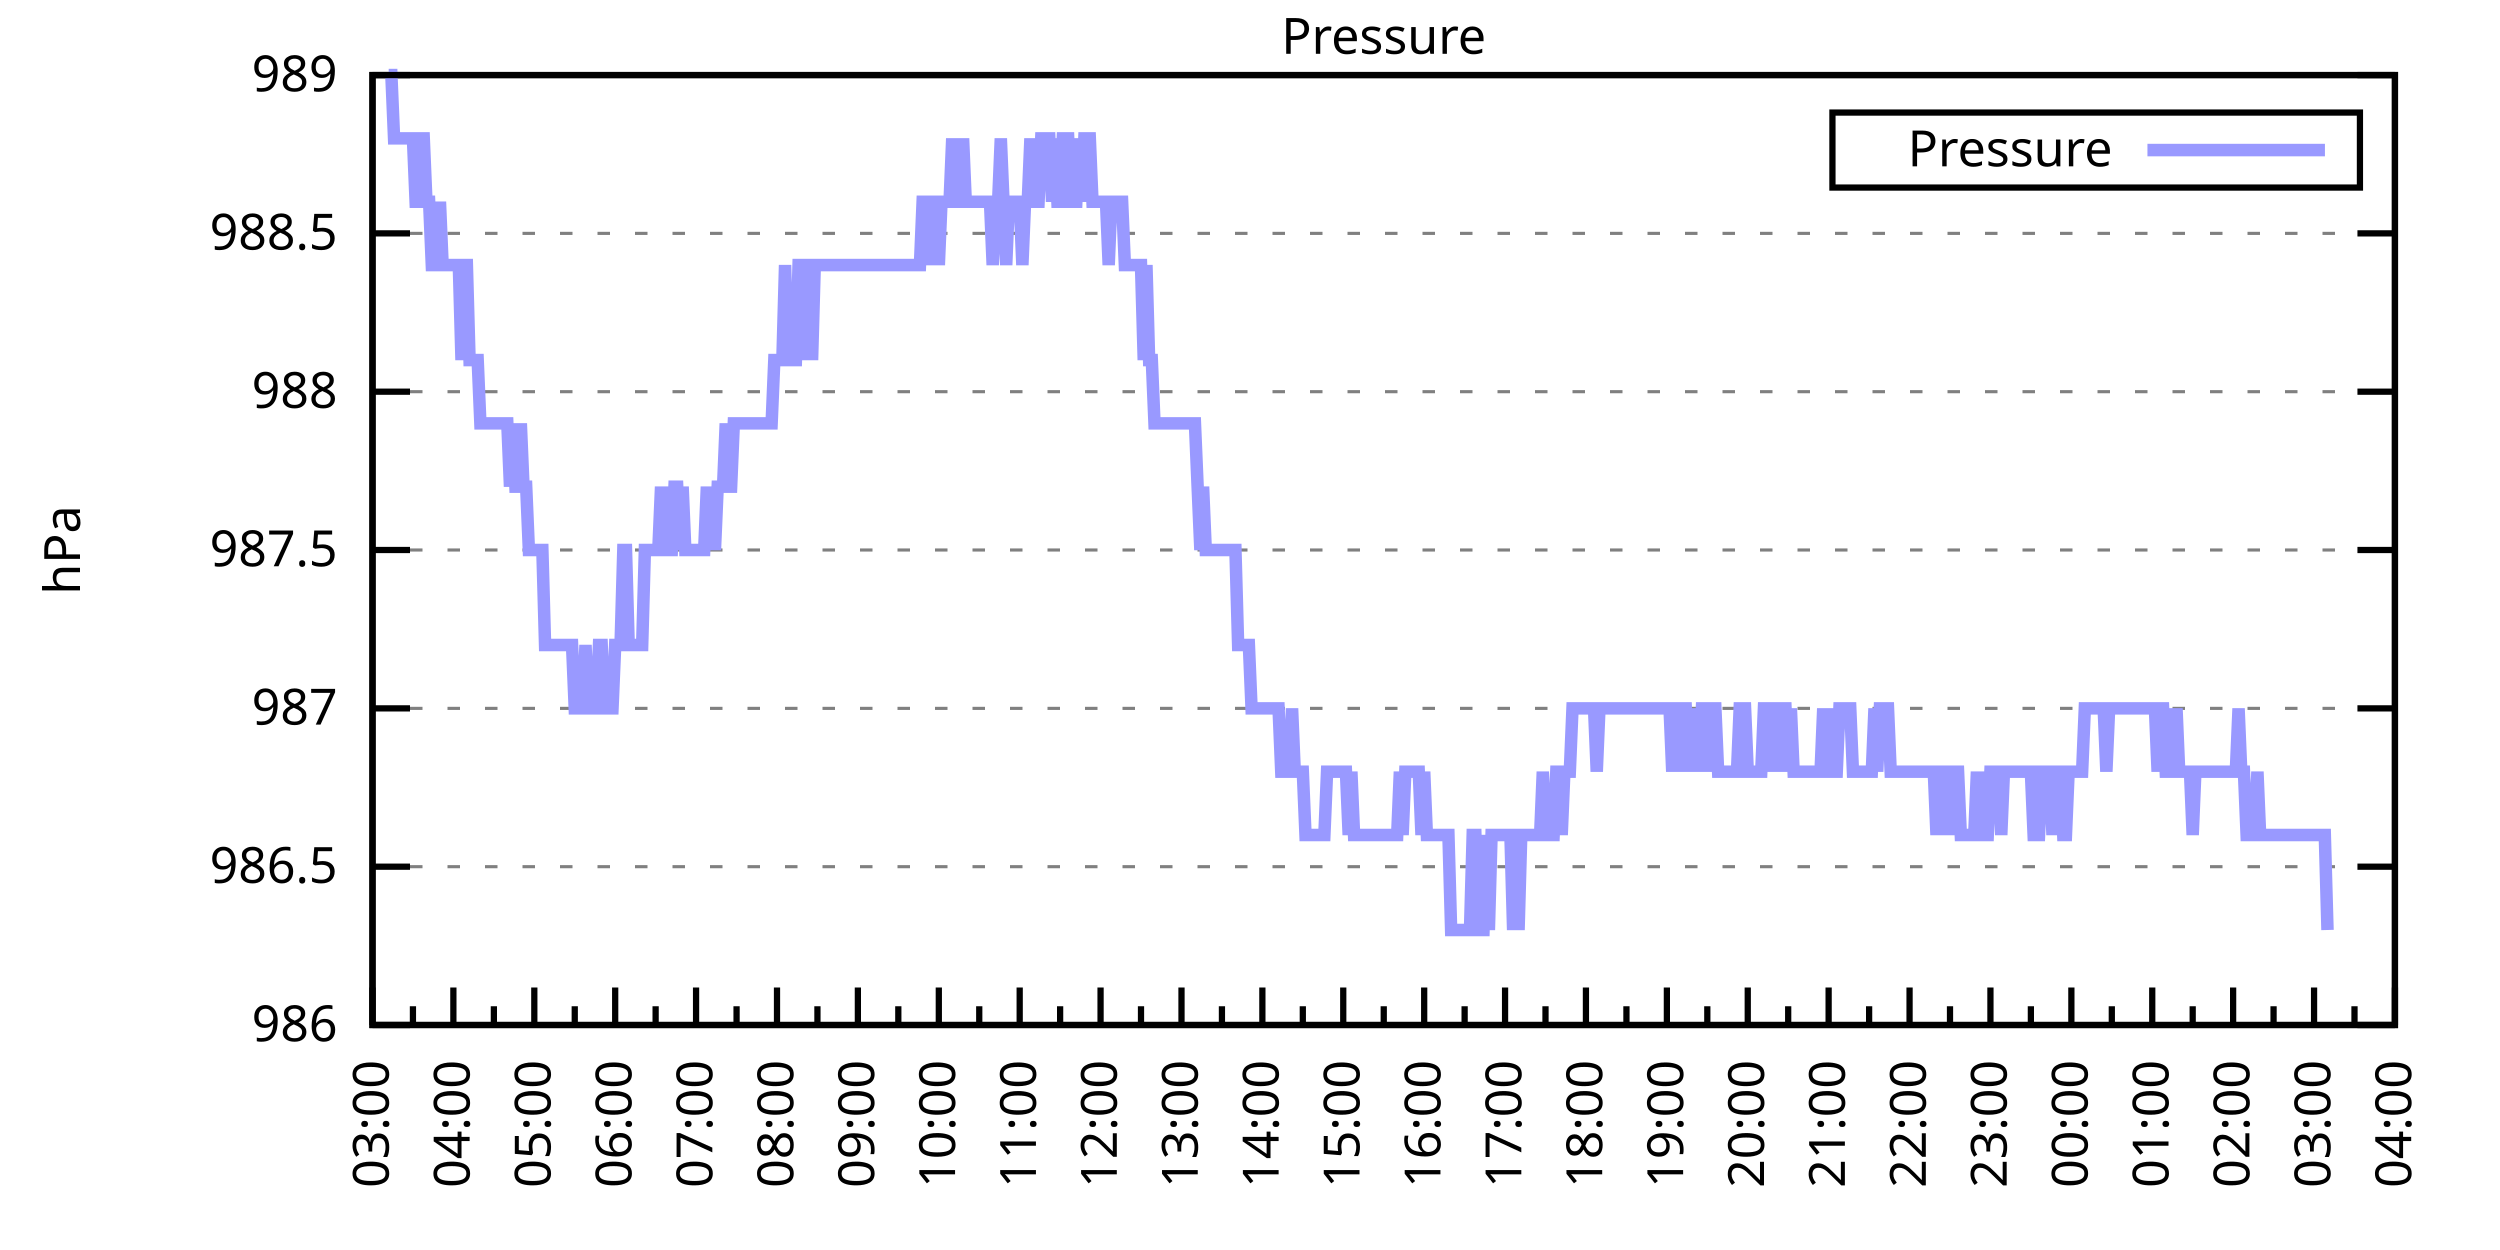
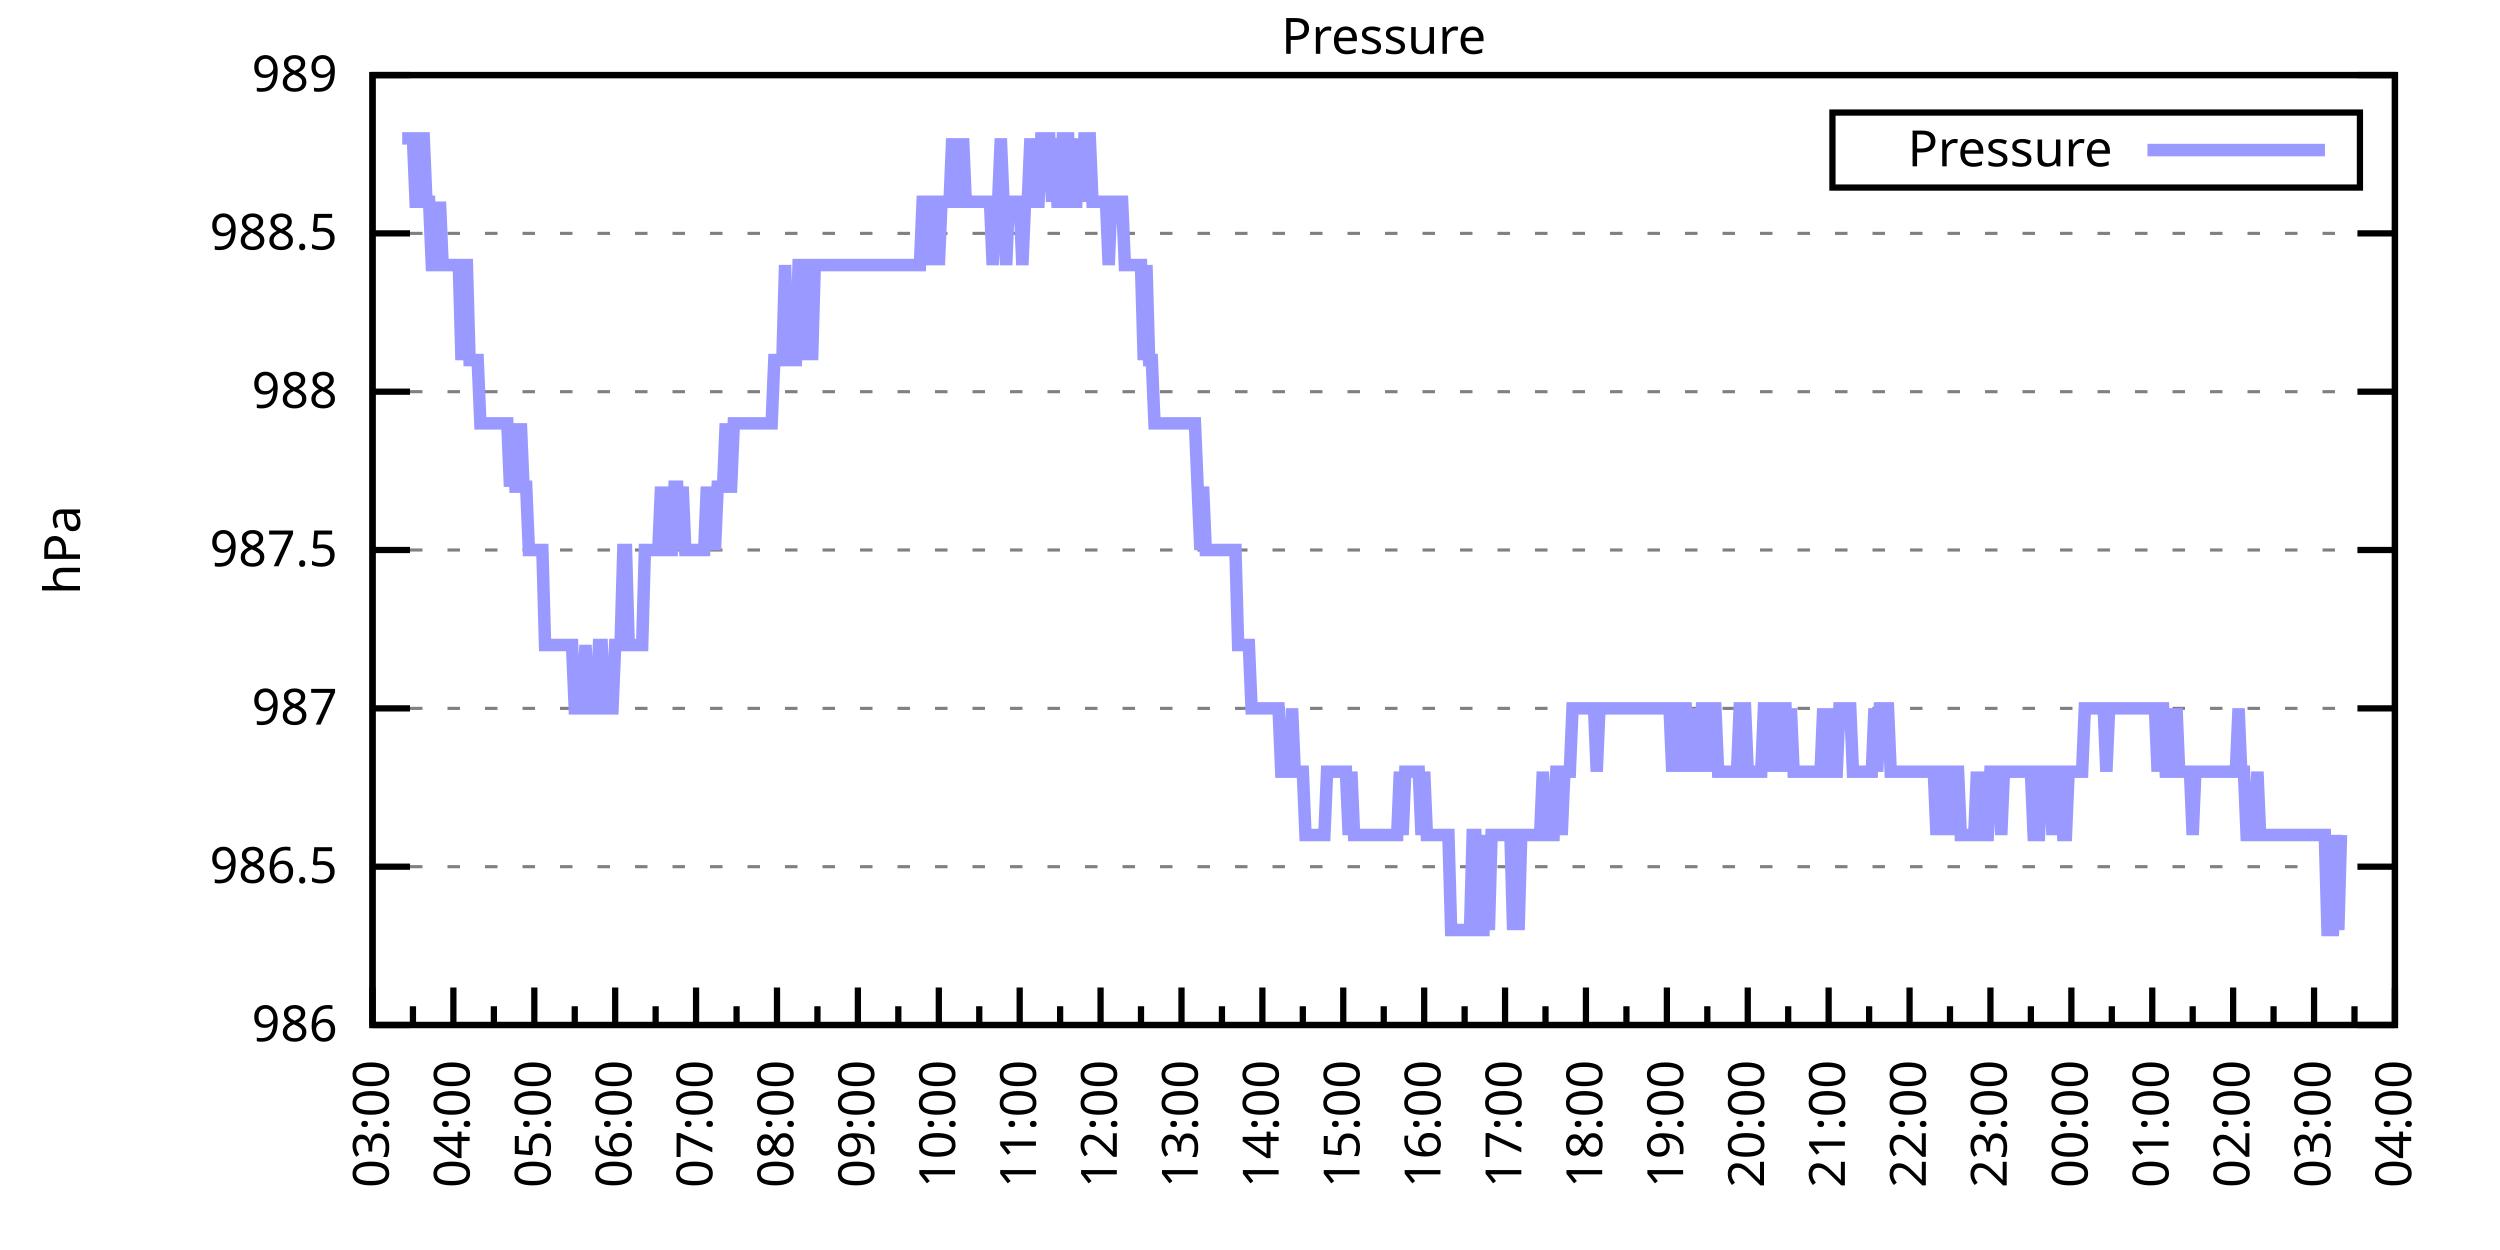
<svg xmlns="http://www.w3.org/2000/svg" xmlns:xlink="http://www.w3.org/1999/xlink" width="400" height="200" viewBox="0 0 400 200">
  <g id="gnuplot_canvas">
    <rect x="0" y="0" width="400" height="200" fill="none" />
    <defs>
      <circle id="gpDot" r="0.5" stroke-width="0.5" stroke="currentColor" />
      <path id="gpPt0" stroke-width="0.333" stroke="currentColor" d="M-1,0 h2 M0,-1 v2" />
      <path id="gpPt1" stroke-width="0.333" stroke="currentColor" d="M-1,-1 L1,1 M1,-1 L-1,1" />
      <path id="gpPt2" stroke-width="0.333" stroke="currentColor" d="M-1,0 L1,0 M0,-1 L0,1 M-1,-1 L1,1 M-1,1 L1,-1" />
      <rect id="gpPt3" stroke-width="0.333" stroke="currentColor" x="-1" y="-1" width="2" height="2" />
      <rect id="gpPt4" stroke-width="0.333" stroke="currentColor" fill="currentColor" x="-1" y="-1" width="2" height="2" />
      <circle id="gpPt5" stroke-width="0.333" stroke="currentColor" cx="0" cy="0" r="1" />
      <use xlink:href="#gpPt5" id="gpPt6" fill="currentColor" stroke="none" />
      <path id="gpPt7" stroke-width="0.333" stroke="currentColor" d="M0,-1.33 L-1.33,0.67 L1.33,0.67 z" />
      <use xlink:href="#gpPt7" id="gpPt8" fill="currentColor" stroke="none" />
      <use xlink:href="#gpPt7" id="gpPt9" stroke="currentColor" transform="rotate(180)" />
      <use xlink:href="#gpPt9" id="gpPt10" fill="currentColor" stroke="none" />
      <use xlink:href="#gpPt3" id="gpPt11" stroke="currentColor" transform="rotate(45)" />
      <use xlink:href="#gpPt11" id="gpPt12" fill="currentColor" stroke="none" />
      <path id="gpPt13" stroke-width="0.333" stroke="currentColor" d="M0,1.330 L1.265,0.411 L0.782,-1.067 L-0.782,-1.076 L-1.265,0.411 z" />
      <use xlink:href="#gpPt13" id="gpPt14" fill="currentColor" stroke="none" />
      <filter id="textbox" filterUnits="objectBoundingBox" x="0" y="0" height="1" width="1">
        <feFlood flood-color="white" flood-opacity="1" result="bgnd" />
        <feComposite in="SourceGraphic" in2="bgnd" operator="atop" />
      </filter>
      <filter id="greybox" filterUnits="objectBoundingBox" x="0" y="0" height="1" width="1">
        <feFlood flood-color="lightgrey" flood-opacity="1" result="grey" />
        <feComposite in="SourceGraphic" in2="grey" operator="atop" />
      </filter>
    </defs>
    <g fill="none" color="white" stroke="currentColor" stroke-width="1.00" stroke-linecap="butt" stroke-linejoin="miter">
</g>
    <g fill="none" color="black" stroke="currentColor" stroke-width="1.00" stroke-linecap="butt" stroke-linejoin="miter">
      <g stroke="none" shape-rendering="crispEdges">
        <polygon fill="rgb(255, 255, 255)" points="59.60,164.00 383.18,164.00 383.18,12.02 59.60,12.02 " />
      </g>
    </g>
    <g fill="none" color="black" stroke="currentColor" stroke-width="1.00" stroke-linecap="butt" stroke-linejoin="miter">
</g>
    <g fill="none" color="black" stroke="black" stroke-width="0.50" stroke-linecap="butt" stroke-linejoin="miter">
</g>
    <g fill="none" color="gray" stroke="currentColor" stroke-width="0.50" stroke-linecap="butt" stroke-linejoin="miter">
      <path stroke="gray" stroke-dasharray="2,4" class="gridline" d="M59.60,164.00 L383.19,164.00  " />
    </g>
    <g fill="none" color="gray" stroke="gray" stroke-width="1.00" stroke-linecap="butt" stroke-linejoin="miter">
</g>
    <g fill="none" color="black" stroke="currentColor" stroke-width="1.00" stroke-linecap="butt" stroke-linejoin="miter">
      <path stroke="black" d="M59.60,164.00 L65.60,164.00 M383.19,164.00 L377.19,164.00  " />
      <g transform="translate(54.00,166.60)" stroke="none" fill="black" font-family="Sans" font-size="8.00" text-anchor="end">
        <text>
          <tspan font-family="Sans"> 986</tspan>
        </text>
      </g>
    </g>
    <g fill="none" color="black" stroke="currentColor" stroke-width="1.00" stroke-linecap="butt" stroke-linejoin="miter">
</g>
    <g fill="none" color="black" stroke="black" stroke-width="0.50" stroke-linecap="butt" stroke-linejoin="miter">
</g>
    <g fill="none" color="gray" stroke="currentColor" stroke-width="0.50" stroke-linecap="butt" stroke-linejoin="miter">
      <path stroke="gray" stroke-dasharray="2,4" class="gridline" d="M59.60,138.67 L383.19,138.67  " />
    </g>
    <g fill="none" color="gray" stroke="gray" stroke-width="1.00" stroke-linecap="butt" stroke-linejoin="miter">
</g>
    <g fill="none" color="black" stroke="currentColor" stroke-width="1.00" stroke-linecap="butt" stroke-linejoin="miter">
      <path stroke="black" d="M59.60,138.67 L65.60,138.67 M383.19,138.67 L377.19,138.67  " />
      <g transform="translate(54.00,141.27)" stroke="none" fill="black" font-family="Sans" font-size="8.00" text-anchor="end">
        <text>
          <tspan font-family="Sans"> 986.5</tspan>
        </text>
      </g>
    </g>
    <g fill="none" color="black" stroke="currentColor" stroke-width="1.00" stroke-linecap="butt" stroke-linejoin="miter">
</g>
    <g fill="none" color="black" stroke="black" stroke-width="0.50" stroke-linecap="butt" stroke-linejoin="miter">
</g>
    <g fill="none" color="gray" stroke="currentColor" stroke-width="0.50" stroke-linecap="butt" stroke-linejoin="miter">
      <path stroke="gray" stroke-dasharray="2,4" class="gridline" d="M59.60,113.34 L383.19,113.34  " />
    </g>
    <g fill="none" color="gray" stroke="gray" stroke-width="1.00" stroke-linecap="butt" stroke-linejoin="miter">
</g>
    <g fill="none" color="black" stroke="currentColor" stroke-width="1.00" stroke-linecap="butt" stroke-linejoin="miter">
      <path stroke="black" d="M59.60,113.34 L65.60,113.34 M383.19,113.34 L377.19,113.34  " />
      <g transform="translate(54.00,115.94)" stroke="none" fill="black" font-family="Sans" font-size="8.00" text-anchor="end">
        <text>
          <tspan font-family="Sans"> 987</tspan>
        </text>
      </g>
    </g>
    <g fill="none" color="black" stroke="currentColor" stroke-width="1.00" stroke-linecap="butt" stroke-linejoin="miter">
</g>
    <g fill="none" color="black" stroke="black" stroke-width="0.50" stroke-linecap="butt" stroke-linejoin="miter">
</g>
    <g fill="none" color="gray" stroke="currentColor" stroke-width="0.50" stroke-linecap="butt" stroke-linejoin="miter">
      <path stroke="gray" stroke-dasharray="2,4" class="gridline" d="M59.60,88.00 L383.19,88.00  " />
    </g>
    <g fill="none" color="gray" stroke="gray" stroke-width="1.00" stroke-linecap="butt" stroke-linejoin="miter">
</g>
    <g fill="none" color="black" stroke="currentColor" stroke-width="1.00" stroke-linecap="butt" stroke-linejoin="miter">
      <path stroke="black" d="M59.60,88.00 L65.60,88.00 M383.19,88.00 L377.19,88.00  " />
      <g transform="translate(54.00,90.60)" stroke="none" fill="black" font-family="Sans" font-size="8.00" text-anchor="end">
        <text>
          <tspan font-family="Sans"> 987.5</tspan>
        </text>
      </g>
    </g>
    <g fill="none" color="black" stroke="currentColor" stroke-width="1.00" stroke-linecap="butt" stroke-linejoin="miter">
</g>
    <g fill="none" color="black" stroke="black" stroke-width="0.50" stroke-linecap="butt" stroke-linejoin="miter">
</g>
    <g fill="none" color="gray" stroke="currentColor" stroke-width="0.50" stroke-linecap="butt" stroke-linejoin="miter">
      <path stroke="gray" stroke-dasharray="2,4" class="gridline" d="M59.60,62.67 L383.19,62.67  " />
    </g>
    <g fill="none" color="gray" stroke="gray" stroke-width="1.00" stroke-linecap="butt" stroke-linejoin="miter">
</g>
    <g fill="none" color="black" stroke="currentColor" stroke-width="1.00" stroke-linecap="butt" stroke-linejoin="miter">
      <path stroke="black" d="M59.60,62.67 L65.60,62.67 M383.19,62.67 L377.19,62.67  " />
      <g transform="translate(54.00,65.27)" stroke="none" fill="black" font-family="Sans" font-size="8.00" text-anchor="end">
        <text>
          <tspan font-family="Sans"> 988</tspan>
        </text>
      </g>
    </g>
    <g fill="none" color="black" stroke="currentColor" stroke-width="1.00" stroke-linecap="butt" stroke-linejoin="miter">
</g>
    <g fill="none" color="black" stroke="black" stroke-width="0.50" stroke-linecap="butt" stroke-linejoin="miter">
</g>
    <g fill="none" color="gray" stroke="currentColor" stroke-width="0.50" stroke-linecap="butt" stroke-linejoin="miter">
      <path stroke="gray" stroke-dasharray="2,4" class="gridline" d="M59.60,37.34 L383.19,37.34  " />
    </g>
    <g fill="none" color="gray" stroke="gray" stroke-width="1.00" stroke-linecap="butt" stroke-linejoin="miter">
</g>
    <g fill="none" color="black" stroke="currentColor" stroke-width="1.00" stroke-linecap="butt" stroke-linejoin="miter">
      <path stroke="black" d="M59.60,37.34 L65.60,37.34 M383.19,37.34 L377.19,37.34  " />
      <g transform="translate(54.00,39.94)" stroke="none" fill="black" font-family="Sans" font-size="8.00" text-anchor="end">
        <text>
          <tspan font-family="Sans"> 988.5</tspan>
        </text>
      </g>
    </g>
    <g fill="none" color="black" stroke="currentColor" stroke-width="1.00" stroke-linecap="butt" stroke-linejoin="miter">
</g>
    <g fill="none" color="black" stroke="black" stroke-width="0.50" stroke-linecap="butt" stroke-linejoin="miter">
</g>
    <g fill="none" color="gray" stroke="currentColor" stroke-width="0.50" stroke-linecap="butt" stroke-linejoin="miter">
      <path stroke="gray" stroke-dasharray="2,4" class="gridline" d="M59.60,12.01 L383.19,12.01  " />
    </g>
    <g fill="none" color="gray" stroke="gray" stroke-width="1.00" stroke-linecap="butt" stroke-linejoin="miter">
</g>
    <g fill="none" color="black" stroke="currentColor" stroke-width="1.00" stroke-linecap="butt" stroke-linejoin="miter">
      <path stroke="black" d="M59.60,12.01 L65.60,12.01 M383.19,12.01 L377.19,12.01  " />
      <g transform="translate(54.00,14.61)" stroke="none" fill="black" font-family="Sans" font-size="8.00" text-anchor="end">
        <text>
          <tspan font-family="Sans"> 989</tspan>
        </text>
      </g>
    </g>
    <g fill="none" color="black" stroke="currentColor" stroke-width="1.00" stroke-linecap="butt" stroke-linejoin="miter">
      <path stroke="black" d="M59.60,164.00 L59.60,158.00  " />
      <g transform="translate(62.20,169.60) rotate(270)" stroke="none" fill="black" font-family="Sans" font-size="8.00" text-anchor="end">
        <text>
          <tspan font-family="Sans">03:00</tspan>
        </text>
      </g>
    </g>
    <g fill="none" color="black" stroke="currentColor" stroke-width="1.00" stroke-linecap="butt" stroke-linejoin="miter">
      <path stroke="black" d="M66.07,164.00 L66.07,161.00 M72.54,164.00 L72.54,158.00  " />
      <g transform="translate(75.14,169.60) rotate(270)" stroke="none" fill="black" font-family="Sans" font-size="8.00" text-anchor="end">
        <text>
          <tspan font-family="Sans">04:00</tspan>
        </text>
      </g>
    </g>
    <g fill="none" color="black" stroke="currentColor" stroke-width="1.00" stroke-linecap="butt" stroke-linejoin="miter">
      <path stroke="black" d="M79.02,164.00 L79.02,161.00 M85.49,164.00 L85.49,158.00  " />
      <g transform="translate(88.09,169.60) rotate(270)" stroke="none" fill="black" font-family="Sans" font-size="8.00" text-anchor="end">
        <text>
          <tspan font-family="Sans">05:00</tspan>
        </text>
      </g>
    </g>
    <g fill="none" color="black" stroke="currentColor" stroke-width="1.00" stroke-linecap="butt" stroke-linejoin="miter">
      <path stroke="black" d="M91.96,164.00 L91.96,161.00 M98.43,164.00 L98.43,158.00  " />
      <g transform="translate(101.03,169.60) rotate(270)" stroke="none" fill="black" font-family="Sans" font-size="8.00" text-anchor="end">
        <text>
          <tspan font-family="Sans">06:00</tspan>
        </text>
      </g>
    </g>
    <g fill="none" color="black" stroke="currentColor" stroke-width="1.00" stroke-linecap="butt" stroke-linejoin="miter">
      <path stroke="black" d="M104.90,164.00 L104.90,161.00 M111.37,164.00 L111.37,158.00  " />
      <g transform="translate(113.97,169.60) rotate(270)" stroke="none" fill="black" font-family="Sans" font-size="8.00" text-anchor="end">
        <text>
          <tspan font-family="Sans">07:00</tspan>
        </text>
      </g>
    </g>
    <g fill="none" color="black" stroke="currentColor" stroke-width="1.00" stroke-linecap="butt" stroke-linejoin="miter">
      <path stroke="black" d="M117.85,164.00 L117.85,161.00 M124.32,164.00 L124.32,158.00  " />
      <g transform="translate(126.92,169.60) rotate(270)" stroke="none" fill="black" font-family="Sans" font-size="8.00" text-anchor="end">
        <text>
          <tspan font-family="Sans">08:00</tspan>
        </text>
      </g>
    </g>
    <g fill="none" color="black" stroke="currentColor" stroke-width="1.00" stroke-linecap="butt" stroke-linejoin="miter">
      <path stroke="black" d="M130.79,164.00 L130.79,161.00 M137.26,164.00 L137.26,158.00  " />
      <g transform="translate(139.86,169.60) rotate(270)" stroke="none" fill="black" font-family="Sans" font-size="8.00" text-anchor="end">
        <text>
          <tspan font-family="Sans">09:00</tspan>
        </text>
      </g>
    </g>
    <g fill="none" color="black" stroke="currentColor" stroke-width="1.00" stroke-linecap="butt" stroke-linejoin="miter">
      <path stroke="black" d="M143.73,164.00 L143.73,161.00 M150.21,164.00 L150.21,158.00  " />
      <g transform="translate(152.81,169.60) rotate(270)" stroke="none" fill="black" font-family="Sans" font-size="8.00" text-anchor="end">
        <text>
          <tspan font-family="Sans">10:00</tspan>
        </text>
      </g>
    </g>
    <g fill="none" color="black" stroke="currentColor" stroke-width="1.00" stroke-linecap="butt" stroke-linejoin="miter">
      <path stroke="black" d="M156.68,164.00 L156.68,161.00 M163.15,164.00 L163.15,158.00  " />
      <g transform="translate(165.75,169.60) rotate(270)" stroke="none" fill="black" font-family="Sans" font-size="8.00" text-anchor="end">
        <text>
          <tspan font-family="Sans">11:00</tspan>
        </text>
      </g>
    </g>
    <g fill="none" color="black" stroke="currentColor" stroke-width="1.00" stroke-linecap="butt" stroke-linejoin="miter">
      <path stroke="black" d="M169.62,164.00 L169.62,161.00 M176.09,164.00 L176.09,158.00  " />
      <g transform="translate(178.69,169.60) rotate(270)" stroke="none" fill="black" font-family="Sans" font-size="8.00" text-anchor="end">
        <text>
          <tspan font-family="Sans">12:00</tspan>
        </text>
      </g>
    </g>
    <g fill="none" color="black" stroke="currentColor" stroke-width="1.00" stroke-linecap="butt" stroke-linejoin="miter">
      <path stroke="black" d="M182.56,164.00 L182.56,161.00 M189.04,164.00 L189.04,158.00  " />
      <g transform="translate(191.64,169.60) rotate(270)" stroke="none" fill="black" font-family="Sans" font-size="8.00" text-anchor="end">
        <text>
          <tspan font-family="Sans">13:00</tspan>
        </text>
      </g>
    </g>
    <g fill="none" color="black" stroke="currentColor" stroke-width="1.00" stroke-linecap="butt" stroke-linejoin="miter">
      <path stroke="black" d="M195.51,164.00 L195.51,161.00 M201.98,164.00 L201.98,158.00  " />
      <g transform="translate(204.58,169.60) rotate(270)" stroke="none" fill="black" font-family="Sans" font-size="8.00" text-anchor="end">
        <text>
          <tspan font-family="Sans">14:00</tspan>
        </text>
      </g>
    </g>
    <g fill="none" color="black" stroke="currentColor" stroke-width="1.00" stroke-linecap="butt" stroke-linejoin="miter">
      <path stroke="black" d="M208.45,164.00 L208.45,161.00 M214.92,164.00 L214.92,158.00  " />
      <g transform="translate(217.52,169.60) rotate(270)" stroke="none" fill="black" font-family="Sans" font-size="8.00" text-anchor="end">
        <text>
          <tspan font-family="Sans">15:00</tspan>
        </text>
      </g>
    </g>
    <g fill="none" color="black" stroke="currentColor" stroke-width="1.00" stroke-linecap="butt" stroke-linejoin="miter">
      <path stroke="black" d="M221.40,164.00 L221.40,161.00 M227.87,164.00 L227.87,158.00  " />
      <g transform="translate(230.47,169.60) rotate(270)" stroke="none" fill="black" font-family="Sans" font-size="8.00" text-anchor="end">
        <text>
          <tspan font-family="Sans">16:00</tspan>
        </text>
      </g>
    </g>
    <g fill="none" color="black" stroke="currentColor" stroke-width="1.00" stroke-linecap="butt" stroke-linejoin="miter">
      <path stroke="black" d="M234.34,164.00 L234.34,161.00 M240.81,164.00 L240.81,158.00  " />
      <g transform="translate(243.41,169.60) rotate(270)" stroke="none" fill="black" font-family="Sans" font-size="8.00" text-anchor="end">
        <text>
          <tspan font-family="Sans">17:00</tspan>
        </text>
      </g>
    </g>
    <g fill="none" color="black" stroke="currentColor" stroke-width="1.00" stroke-linecap="butt" stroke-linejoin="miter">
      <path stroke="black" d="M247.28,164.00 L247.28,161.00 M253.75,164.00 L253.75,158.00  " />
      <g transform="translate(256.35,169.60) rotate(270)" stroke="none" fill="black" font-family="Sans" font-size="8.00" text-anchor="end">
        <text>
          <tspan font-family="Sans">18:00</tspan>
        </text>
      </g>
    </g>
    <g fill="none" color="black" stroke="currentColor" stroke-width="1.00" stroke-linecap="butt" stroke-linejoin="miter">
      <path stroke="black" d="M260.23,164.00 L260.23,161.00 M266.70,164.00 L266.70,158.00  " />
      <g transform="translate(269.30,169.60) rotate(270)" stroke="none" fill="black" font-family="Sans" font-size="8.00" text-anchor="end">
        <text>
          <tspan font-family="Sans">19:00</tspan>
        </text>
      </g>
    </g>
    <g fill="none" color="black" stroke="currentColor" stroke-width="1.00" stroke-linecap="butt" stroke-linejoin="miter">
      <path stroke="black" d="M273.17,164.00 L273.17,161.00 M279.64,164.00 L279.64,158.00  " />
      <g transform="translate(282.24,169.60) rotate(270)" stroke="none" fill="black" font-family="Sans" font-size="8.00" text-anchor="end">
        <text>
          <tspan font-family="Sans">20:00</tspan>
        </text>
      </g>
    </g>
    <g fill="none" color="black" stroke="currentColor" stroke-width="1.00" stroke-linecap="butt" stroke-linejoin="miter">
      <path stroke="black" d="M286.11,164.00 L286.11,161.00 M292.58,164.00 L292.58,158.00  " />
      <g transform="translate(295.18,169.60) rotate(270)" stroke="none" fill="black" font-family="Sans" font-size="8.00" text-anchor="end">
        <text>
          <tspan font-family="Sans">21:00</tspan>
        </text>
      </g>
    </g>
    <g fill="none" color="black" stroke="currentColor" stroke-width="1.00" stroke-linecap="butt" stroke-linejoin="miter">
      <path stroke="black" d="M299.06,164.00 L299.06,161.00 M305.53,164.00 L305.53,158.00  " />
      <g transform="translate(308.13,169.60) rotate(270)" stroke="none" fill="black" font-family="Sans" font-size="8.00" text-anchor="end">
        <text>
          <tspan font-family="Sans">22:00</tspan>
        </text>
      </g>
    </g>
    <g fill="none" color="black" stroke="currentColor" stroke-width="1.00" stroke-linecap="butt" stroke-linejoin="miter">
      <path stroke="black" d="M312.00,164.00 L312.00,161.00 M318.47,164.00 L318.47,158.00  " />
      <g transform="translate(321.07,169.60) rotate(270)" stroke="none" fill="black" font-family="Sans" font-size="8.00" text-anchor="end">
        <text>
          <tspan font-family="Sans">23:00</tspan>
        </text>
      </g>
    </g>
    <g fill="none" color="black" stroke="currentColor" stroke-width="1.00" stroke-linecap="butt" stroke-linejoin="miter">
      <path stroke="black" d="M324.94,164.00 L324.94,161.00 M331.42,164.00 L331.42,158.00  " />
      <g transform="translate(334.02,169.60) rotate(270)" stroke="none" fill="black" font-family="Sans" font-size="8.00" text-anchor="end">
        <text>
          <tspan font-family="Sans">00:00</tspan>
        </text>
      </g>
    </g>
    <g fill="none" color="black" stroke="currentColor" stroke-width="1.00" stroke-linecap="butt" stroke-linejoin="miter">
      <path stroke="black" d="M337.89,164.00 L337.89,161.00 M344.36,164.00 L344.36,158.00  " />
      <g transform="translate(346.96,169.60) rotate(270)" stroke="none" fill="black" font-family="Sans" font-size="8.00" text-anchor="end">
        <text>
          <tspan font-family="Sans">01:00</tspan>
        </text>
      </g>
    </g>
    <g fill="none" color="black" stroke="currentColor" stroke-width="1.00" stroke-linecap="butt" stroke-linejoin="miter">
      <path stroke="black" d="M350.83,164.00 L350.83,161.00 M357.30,164.00 L357.30,158.00  " />
      <g transform="translate(359.90,169.60) rotate(270)" stroke="none" fill="black" font-family="Sans" font-size="8.00" text-anchor="end">
        <text>
          <tspan font-family="Sans">02:00</tspan>
        </text>
      </g>
    </g>
    <g fill="none" color="black" stroke="currentColor" stroke-width="1.00" stroke-linecap="butt" stroke-linejoin="miter">
      <path stroke="black" d="M363.77,164.00 L363.77,161.00 M370.25,164.00 L370.25,158.00  " />
      <g transform="translate(372.85,169.60) rotate(270)" stroke="none" fill="black" font-family="Sans" font-size="8.00" text-anchor="end">
        <text>
          <tspan font-family="Sans">03:00</tspan>
        </text>
      </g>
    </g>
    <g fill="none" color="black" stroke="currentColor" stroke-width="1.00" stroke-linecap="butt" stroke-linejoin="miter">
      <path stroke="black" d="M376.72,164.00 L376.72,161.00 M383.19,164.00 L383.19,158.00  " />
      <g transform="translate(385.79,169.60) rotate(270)" stroke="none" fill="black" font-family="Sans" font-size="8.00" text-anchor="end">
        <text>
          <tspan font-family="Sans">04:00</tspan>
        </text>
      </g>
    </g>
    <g fill="none" color="black" stroke="currentColor" stroke-width="1.00" stroke-linecap="butt" stroke-linejoin="miter">
</g>
    <g fill="none" color="black" stroke="currentColor" stroke-width="1.00" stroke-linecap="butt" stroke-linejoin="miter">
      <path stroke="black" d="M59.60,12.01 L59.60,164.00 L383.19,164.00 L383.19,12.01 L59.60,12.01 Z  " />
    </g>
    <g fill="none" color="black" stroke="currentColor" stroke-width="1.00" stroke-linecap="butt" stroke-linejoin="miter">
      <g transform="translate(12.80,88.01) rotate(270)" stroke="none" fill="black" font-family="Sans" font-size="8.00" text-anchor="middle">
        <text>
          <tspan font-family="Sans">hPa</tspan>
        </text>
      </g>
    </g>
    <g fill="none" color="black" stroke="currentColor" stroke-width="1.00" stroke-linecap="butt" stroke-linejoin="miter">
</g>
    <g fill="none" color="black" stroke="currentColor" stroke-width="1.00" stroke-linecap="butt" stroke-linejoin="miter">
      <path stroke="black" d="M293.19,30.01 L293.19,18.01 L377.59,18.01 L377.59,30.01 L293.19,30.01 Z  " />
    </g>
    <g id="Pressure_plot_1">
      <g fill="none" color="white" stroke="black" stroke-width="2.00" stroke-linecap="butt" stroke-linejoin="miter">
</g>
      <g fill="none" color="black" stroke="currentColor" stroke-width="2.00" stroke-linecap="butt" stroke-linejoin="miter">
        <g transform="translate(337.99,26.61)" stroke="none" fill="black" font-family="Sans" font-size="8.00" text-anchor="end">
          <text>
            <tspan font-family="Sans">Pressure</tspan>
          </text>
        </g>
      </g>
      <g fill="none" color="black" stroke="currentColor" stroke-width="2.00" stroke-linecap="butt" stroke-linejoin="miter">
-         <path stroke="rgb(153, 153, 255)" d="M343.59,24.01 L371.99,24.01 M62.19,12.01 L62.62,12.01 L63.05,22.14 L63.48,22.14 L63.91,22.14 L64.35,22.14   L64.78,22.14 L65.21,22.14 L65.64,22.14 L66.07,22.14 L66.50,32.28 L66.93,32.28 L67.37,22.14 L67.80,22.14   L68.23,32.28 L68.66,32.28 L69.09,42.41 L69.52,42.41 L69.95,42.41 L70.39,32.28 L70.82,42.41 L71.25,42.41   L71.68,42.41 L72.11,42.41 L72.54,42.41 L72.98,42.41 L73.41,42.41 L73.84,57.61 L74.27,42.41 L74.70,42.41   L75.13,57.61 L75.56,57.61 L76.00,57.61 L76.43,57.61 L76.86,67.74 L77.29,67.74 L77.72,67.74 L78.15,67.74   L78.58,67.74 L79.02,67.74 L79.45,67.74 L79.88,67.74 L80.31,67.74 L80.74,67.74 L81.17,67.74 L81.60,77.87   L82.04,67.74 L82.47,77.87 L82.90,77.87 L83.33,67.74 L83.76,77.87 L84.19,77.87 L84.62,88.00 L85.06,88.00   L85.49,88.00 L85.92,88.00 L86.35,88.00 L86.78,88.00 L87.21,103.20 L87.64,103.20 L88.08,103.20 L88.51,103.20   L88.94,103.20 L89.37,103.20 L89.80,103.20 L90.23,103.20 L90.66,103.20 L91.10,103.20 L91.53,103.20 L91.96,113.34   L92.39,113.34 L92.82,113.34 L93.25,113.34 L93.68,103.20 L94.12,113.34 L94.55,113.34 L94.98,113.34 L95.41,113.34   L95.84,103.20 L96.27,103.20 L96.70,113.34 L97.14,113.34 L97.57,113.34 L98.00,113.34 L98.43,103.20 L98.86,103.20   L99.29,103.20 L99.73,88.00 L100.16,88.00 L100.59,103.20 L101.02,103.20 L101.45,103.20 L101.88,103.20 L102.31,103.20   L102.75,103.20 L103.18,88.00 L103.61,88.00 L104.04,88.00 L104.47,88.00 L104.90,88.00 L105.33,88.00 L105.77,77.87   L106.20,88.00 L106.63,77.87 L107.06,88.00 L107.49,88.00 L107.92,77.87 L108.35,77.87 L108.79,88.00 L109.22,77.87   L109.65,88.00 L110.08,88.00 L110.51,88.00 L110.94,88.00 L111.37,88.00 L111.81,88.00 L112.24,88.00 L112.67,88.00   L113.10,77.87 L113.53,88.00 L113.96,77.87 L114.39,88.00 L114.83,77.87 L115.26,77.87 L115.69,77.87 L116.12,67.74   L116.55,77.87 L116.98,77.87 L117.41,67.74 L117.85,67.74 L118.28,67.74 L118.71,67.74 L119.14,67.74 L119.57,67.74   L120.00,67.74 L120.43,67.74 L120.87,67.74 L121.30,67.74 L121.73,67.74 L122.16,67.74 L122.59,67.74 L123.02,67.74   L123.46,67.74 L123.89,57.61 L124.32,57.61 L124.75,57.61 L125.18,57.61 L125.61,42.41 L126.04,57.61 L126.48,57.61   L126.91,57.61 L127.34,57.61 L127.77,42.41 L128.20,42.41 L128.63,42.41 L129.06,57.61 L129.50,42.41 L129.93,57.61   L130.36,42.41 L130.79,42.41 L131.22,42.41 L131.65,42.41 L132.08,42.41 L132.52,42.41 L132.95,42.41 L133.38,42.41   L133.81,42.41 L134.24,42.41 L134.67,42.41 L135.10,42.41 L135.54,42.41 L135.97,42.41 L136.40,42.41 L136.83,42.41   L137.26,42.41 L137.69,42.41 L138.12,42.41 L138.56,42.41 L138.99,42.41 L139.42,42.41 L139.85,42.41 L140.28,42.41   L140.71,42.41 L141.14,42.41 L141.58,42.41 L142.01,42.41 L142.44,42.41 L142.87,42.41 L143.30,42.41 L143.73,42.41   L144.16,42.41 L144.60,42.41 L145.03,42.41 L145.46,42.41 L145.89,42.41 L146.32,42.41 L146.75,42.41 L147.19,42.41   L147.62,32.28 L148.05,32.28 L148.48,32.28 L148.91,42.41 L149.34,32.28 L149.77,32.28 L150.21,42.41 L150.64,32.28   L151.07,32.28 L151.50,32.28 L151.93,32.28 L152.36,22.14 L152.79,32.28 L153.23,32.28 L153.66,32.28 L154.09,22.14   L154.52,32.28 L154.95,32.28 L155.38,32.28 L155.81,32.28 L156.25,32.28 L156.68,32.28 L157.11,32.28 L157.54,32.28   L157.97,32.28 L158.40,32.28 L158.83,42.41 L159.27,32.28 L159.70,32.28 L160.13,22.14 L160.56,32.28 L160.99,42.41   L161.42,32.28 L161.85,32.28 L162.29,32.28 L162.72,32.28 L163.15,32.28 L163.58,42.41 L164.01,32.28 L164.44,32.28   L164.87,22.14 L165.31,32.28 L165.74,32.28 L166.17,32.28 L166.60,22.14 L167.03,22.14 L167.46,22.14 L167.89,22.14   L168.33,32.28 L168.76,22.14 L169.19,32.28 L169.62,32.28 L170.05,22.14 L170.48,22.14 L170.91,22.14 L171.35,32.28   L171.78,32.28 L172.21,32.28 L172.64,22.14 L173.07,32.28 L173.50,22.14 L173.94,22.14 L174.37,22.14 L174.80,32.28   L175.23,32.28 L175.66,32.28 L176.09,32.28 L176.52,32.28 L176.96,32.28 L177.39,42.41 L177.82,32.28 L178.25,32.28   L178.68,32.28 L179.11,32.28 L179.54,32.28 L179.98,42.41 L180.41,42.41 L180.84,42.41 L181.27,42.41 L181.70,42.41   L182.13,42.41 L182.56,42.41 L183.00,57.61 L183.43,42.41 L183.86,57.61 L184.29,57.61 L184.72,67.74 L185.15,67.74   L185.58,67.74 L186.02,67.74 L186.45,67.74 L186.88,67.74 L187.31,67.74 L187.74,67.74 L188.17,67.74 L188.60,67.74   L189.04,67.74 L189.47,67.74 L189.90,67.74 L190.33,67.74 L190.76,67.74 L191.19,67.74 L191.62,77.87 L192.06,88.00   L192.49,77.87 L192.92,88.00 L193.35,88.00 L193.78,88.00 L194.21,88.00 L194.64,88.00 L195.08,88.00 L195.51,88.00   L195.94,88.00 L196.37,88.00 L196.80,88.00 L197.23,88.00 L197.67,88.00 L198.10,103.20 L198.53,103.20 L198.96,103.20   L199.39,103.20 L199.82,103.20 L200.25,113.34 L200.69,113.34 L201.12,113.34 L201.55,113.34 L201.98,113.34 L202.41,113.34   L202.84,113.34 L203.27,113.34 L203.71,113.34 L204.14,113.34 L204.57,113.34 L205.00,123.47 L205.43,123.47 L205.86,123.47   L206.29,123.47 L206.73,113.34 L207.16,123.47 L207.59,123.47 L208.02,123.47 L208.45,123.47 L208.88,133.60 L209.31,133.60   L209.75,133.60 L210.18,133.60 L210.61,133.60 L211.04,133.60 L211.47,133.60 L211.90,133.60 L212.33,123.47 L212.77,123.47   L213.20,123.47 L213.63,123.47 L214.06,123.47 L214.49,123.47 L214.92,123.47 L215.35,123.47 L215.79,133.60 L216.22,123.47   L216.65,133.60 L217.08,133.60 L217.51,133.60 L217.94,133.60 L218.37,133.60 L218.81,133.60 L219.24,133.60 L219.67,133.60   L220.10,133.60 L220.53,133.60 L220.96,133.60 L221.40,133.60 L221.83,133.60 L222.26,133.60 L222.69,133.60 L223.12,133.60   L223.55,133.60 L223.98,123.47 L224.42,133.60 L224.85,123.47 L225.28,123.47 L225.71,123.47 L226.14,123.47 L226.57,123.47   L227.00,123.47 L227.44,133.60 L227.87,123.47 L228.30,133.60 L228.73,133.60 L229.16,133.60 L229.59,133.60 L230.02,133.60   L230.46,133.60 L230.89,133.60 L231.32,133.60 L231.75,133.60 L232.18,148.80 L232.61,148.80 L233.04,148.80 L233.48,148.80   L233.91,148.80 L234.34,148.80 L234.77,148.80 L235.20,148.80 L235.63,133.60 L236.06,133.60 L236.50,148.80 L236.93,148.80   L237.36,148.80 L237.79,133.60 L238.22,148.80 L238.65,133.60 L239.08,133.60 L239.52,133.60 L239.95,133.60 L240.38,133.60   L240.81,133.60 L241.24,133.60 L241.67,133.60 L242.10,148.80 L242.54,133.60 L242.97,148.80 L243.40,133.60 L243.83,133.60   L244.26,133.60 L244.69,133.60 L245.12,133.60 L245.56,133.60 L245.99,133.60 L246.42,133.60 L246.85,123.47 L247.28,133.60   L247.71,133.60 L248.15,133.60 L248.58,133.60 L249.01,123.47 L249.44,123.47 L249.87,133.60 L250.30,123.47 L250.73,123.47   L251.17,123.47 L251.60,113.34 L252.03,113.34 L252.46,113.34 L252.89,113.34 L253.32,113.34 L253.75,113.34 L254.19,113.34   L254.62,113.34 L255.05,113.34 L255.48,123.47 L255.91,113.34 L256.34,113.34 L256.77,113.34 L257.21,113.34 L257.64,113.34   L258.07,113.34 L258.50,113.34 L258.93,113.34 L259.36,113.34 L259.79,113.34 L260.23,113.34 L260.66,113.34 L261.09,113.34   L261.52,113.34 L261.95,113.34 L262.38,113.34 L262.81,113.34 L263.25,113.34 L263.68,113.34 L264.11,113.34 L264.54,113.34   L264.97,113.34 L265.40,113.34 L265.83,113.34 L266.27,113.34 L266.70,113.34 L267.13,113.34 L267.56,123.47 L267.99,113.34   L268.42,113.34 L268.85,123.47 L269.29,113.34 L269.72,113.34 L270.15,123.47 L270.58,113.34 L271.01,123.47 L271.44,113.34   L271.88,123.47 L272.31,113.34 L272.74,113.34 L273.17,113.34 L273.60,123.47 L274.03,113.34 L274.46,113.34 L274.90,123.47   L275.33,123.47 L275.76,123.47 L276.19,123.47 L276.62,123.47 L277.05,123.47 L277.48,123.47 L277.92,123.47 L278.35,113.34   L278.78,113.34 L279.21,113.34 L279.64,123.47 L280.07,123.47 L280.50,123.47 L280.94,123.47 L281.37,123.47 L281.80,123.47   L282.23,113.34 L282.66,113.34 L283.09,123.47 L283.52,113.34 L283.96,113.34 L284.39,123.47 L284.82,113.34 L285.25,113.34   L285.68,113.34 L286.11,123.47 L286.54,113.34 L286.98,123.47 L287.41,123.47 L287.84,123.47 L288.27,123.47 L288.70,123.47   L289.13,123.47 L289.56,123.47 L290.00,123.47 L290.43,123.47 L290.86,123.47 L291.29,123.47 L291.72,113.34 L292.15,123.47   L292.58,123.47 L293.02,113.34 L293.45,123.47 L293.88,123.47 L294.31,113.34 L294.74,113.34 L295.17,113.34 L295.60,113.34   L296.04,113.34 L296.47,123.47 L296.90,123.47 L297.33,123.47 L297.76,123.47 L298.19,123.47 L298.63,123.47 L299.06,123.47   L299.49,123.47 L299.92,113.34 L300.35,123.47 L300.78,113.34 L301.21,113.34 L301.65,113.34 L302.08,113.34 L302.51,123.47   L302.94,123.47 L303.37,123.47 L303.80,123.47 L304.23,123.47 L304.67,123.47 L305.10,123.47 L305.53,123.47 L305.96,123.47   L306.39,123.47 L306.82,123.47 L307.25,123.47 L307.69,123.47 L308.12,123.47 L308.55,123.47 L308.98,123.47 L309.41,123.47   L309.84,133.60 L310.27,123.47 L310.71,123.47 L311.14,133.60 L311.57,123.47 L312.00,133.60 L312.43,123.47 L312.86,123.47   L313.29,123.47 L313.73,133.60 L314.16,133.60 L314.59,133.60 L315.02,133.60 L315.45,133.60 L315.88,133.60 L316.31,123.47   L316.75,133.60 L317.18,123.47 L317.61,133.60 L318.04,133.60 L318.47,123.47 L318.90,123.47 L319.33,123.47 L319.77,123.47   L320.20,133.60 L320.63,123.47 L321.06,123.47 L321.49,123.47 L321.92,123.47 L322.36,123.47 L322.79,123.47 L323.22,123.47   L323.65,123.47 L324.08,123.47 L324.51,123.47 L324.94,123.47 L325.38,133.60 L325.81,133.60 L326.24,133.60 L326.67,123.47   L327.10,123.47 L327.53,123.47 L327.96,123.47 L328.40,133.60 L328.83,123.47 L329.26,123.47 L329.69,123.47 L330.12,133.60   L330.55,133.60 L330.98,123.47 L331.42,123.47 L331.85,123.47 L332.28,123.47 L332.71,123.47 L333.14,123.47 L333.57,113.34   L334.00,113.34 L334.44,113.34 L334.87,113.34 L335.30,113.34 L335.73,113.34 L336.16,113.34 L336.59,113.34 L337.02,123.47   L337.46,113.34 L337.89,113.34 L338.32,113.34 L338.75,113.34 L339.18,113.34 L339.61,113.34 L340.04,113.34 L340.48,113.34   L340.91,113.34 L341.34,113.34 L341.77,113.34 L342.20,113.34 L342.63,113.34 L343.06,113.34 L343.50,113.34 L343.93,113.34   L344.36,113.34 L344.79,113.34 L345.22,123.47 L345.65,113.34 L346.09,113.34 L346.52,123.47 L346.95,123.47 L347.38,113.34   L347.81,123.47 L348.24,113.34 L348.67,123.47 L349.11,123.47 L349.54,123.47 L349.97,123.47 L350.40,123.47 L350.83,133.60   L351.26,123.47 L351.69,123.47 L352.13,123.47 L352.56,123.47 L352.99,123.47 L353.42,123.47 L353.85,123.47 L354.28,123.47   L354.71,123.47 L355.15,123.47 L355.58,123.47 L356.01,123.47 L356.44,123.47 L356.87,123.47 L357.30,123.47 L357.73,123.47   L358.17,113.34 L358.60,123.47 L359.03,123.47 L359.46,133.60 L359.89,133.60 L360.32,133.60 L360.75,133.60 L361.19,123.47   L361.62,133.60 L362.05,133.60 L362.48,133.60 L362.91,133.60 L363.34,133.60 L363.77,133.60 L364.21,133.60 L364.64,133.60   L365.07,133.60 L365.50,133.60 L365.93,133.60 L366.36,133.60 L366.79,133.60 L367.23,133.60 L367.66,133.60 L368.09,133.60   L368.52,133.60 L368.95,133.60 L369.38,133.60 L369.81,133.60 L370.25,133.60 L370.68,133.60 L371.11,133.60 L371.54,133.60   L371.97,133.60 L372.40,148.80  " />
+         <path stroke="rgb(153, 153, 255)" d="M343.59,24.01 L371.99,24.01 M64.35,22.14 L64.78,22.14 L65.21,22.14 L65.64,22.14 L66.07,22.14 L66.50,32.28   L66.93,32.28 L67.37,22.14 L67.80,22.14 L68.23,32.28 L68.66,32.28 L69.09,42.41 L69.52,42.41 L69.95,42.41   L70.39,32.28 L70.82,42.41 L71.25,42.41 L71.68,42.41 L72.11,42.41 L72.54,42.41 L72.98,42.41 L73.41,42.41   L73.84,57.61 L74.27,42.41 L74.70,42.41 L75.13,57.61 L75.56,57.61 L76.00,57.61 L76.43,57.61 L76.86,67.74   L77.29,67.74 L77.72,67.74 L78.15,67.74 L78.58,67.74 L79.02,67.74 L79.45,67.74 L79.88,67.74 L80.31,67.74   L80.74,67.74 L81.17,67.74 L81.60,77.87 L82.04,67.74 L82.47,77.87 L82.90,77.87 L83.33,67.74 L83.76,77.87   L84.19,77.87 L84.62,88.00 L85.06,88.00 L85.49,88.00 L85.92,88.00 L86.35,88.00 L86.78,88.00 L87.21,103.20   L87.64,103.20 L88.08,103.20 L88.51,103.20 L88.94,103.20 L89.37,103.20 L89.80,103.20 L90.23,103.20 L90.66,103.20   L91.10,103.20 L91.53,103.20 L91.96,113.34 L92.39,113.34 L92.82,113.34 L93.25,113.34 L93.68,103.20 L94.12,113.34   L94.55,113.34 L94.98,113.34 L95.41,113.34 L95.84,103.20 L96.27,103.20 L96.70,113.34 L97.14,113.34 L97.57,113.34   L98.00,113.34 L98.43,103.20 L98.86,103.20 L99.29,103.20 L99.73,88.00 L100.16,88.00 L100.59,103.20 L101.02,103.20   L101.45,103.20 L101.88,103.20 L102.31,103.20 L102.75,103.20 L103.18,88.00 L103.61,88.00 L104.04,88.00 L104.47,88.00   L104.90,88.00 L105.33,88.00 L105.77,77.87 L106.20,88.00 L106.63,77.87 L107.06,88.00 L107.49,88.00 L107.92,77.87   L108.35,77.87 L108.79,88.00 L109.22,77.87 L109.65,88.00 L110.08,88.00 L110.51,88.00 L110.94,88.00 L111.37,88.00   L111.81,88.00 L112.24,88.00 L112.67,88.00 L113.10,77.87 L113.53,88.00 L113.96,77.87 L114.39,88.00 L114.83,77.87   L115.26,77.87 L115.69,77.87 L116.12,67.74 L116.55,77.87 L116.98,77.87 L117.41,67.74 L117.85,67.74 L118.28,67.74   L118.71,67.74 L119.14,67.74 L119.57,67.74 L120.00,67.74 L120.43,67.74 L120.87,67.74 L121.30,67.74 L121.73,67.74   L122.16,67.74 L122.59,67.74 L123.02,67.74 L123.46,67.74 L123.89,57.61 L124.32,57.61 L124.75,57.61 L125.18,57.61   L125.61,42.41 L126.04,57.61 L126.48,57.61 L126.91,57.61 L127.34,57.61 L127.77,42.41 L128.20,42.41 L128.63,42.41   L129.06,57.61 L129.50,42.41 L129.93,57.61 L130.36,42.41 L130.79,42.41 L131.22,42.41 L131.65,42.41 L132.08,42.41   L132.52,42.41 L132.95,42.41 L133.38,42.41 L133.81,42.41 L134.24,42.41 L134.67,42.41 L135.10,42.41 L135.54,42.41   L135.97,42.41 L136.40,42.41 L136.83,42.41 L137.26,42.41 L137.69,42.41 L138.12,42.41 L138.56,42.41 L138.99,42.41   L139.42,42.41 L139.85,42.41 L140.28,42.41 L140.71,42.41 L141.14,42.41 L141.58,42.41 L142.01,42.41 L142.44,42.41   L142.87,42.41 L143.30,42.41 L143.73,42.41 L144.16,42.41 L144.60,42.41 L145.03,42.41 L145.46,42.41 L145.89,42.41   L146.32,42.41 L146.75,42.41 L147.19,42.41 L147.62,32.28 L148.05,32.28 L148.48,32.28 L148.91,42.41 L149.34,32.28   L149.77,32.28 L150.21,42.41 L150.64,32.28 L151.07,32.28 L151.50,32.28 L151.93,32.28 L152.36,22.14 L152.79,32.28   L153.23,32.28 L153.66,32.28 L154.09,22.14 L154.52,32.28 L154.95,32.28 L155.38,32.28 L155.81,32.28 L156.25,32.28   L156.68,32.28 L157.11,32.28 L157.54,32.28 L157.97,32.28 L158.40,32.28 L158.83,42.41 L159.27,32.28 L159.70,32.28   L160.13,22.14 L160.56,32.28 L160.99,42.41 L161.42,32.28 L161.85,32.28 L162.29,32.28 L162.72,32.28 L163.15,32.28   L163.58,42.41 L164.01,32.28 L164.44,32.28 L164.87,22.14 L165.31,32.28 L165.74,32.28 L166.17,32.28 L166.60,22.14   L167.03,22.14 L167.46,22.14 L167.89,22.14 L168.33,32.28 L168.76,22.14 L169.19,32.28 L169.62,32.28 L170.05,22.14   L170.48,22.14 L170.91,22.14 L171.35,32.28 L171.78,32.28 L172.21,32.28 L172.64,22.14 L173.07,32.28 L173.50,22.14   L173.94,22.14 L174.37,22.14 L174.80,32.28 L175.23,32.28 L175.66,32.28 L176.09,32.28 L176.52,32.28 L176.96,32.28   L177.39,42.41 L177.82,32.28 L178.25,32.28 L178.68,32.28 L179.11,32.28 L179.54,32.28 L179.98,42.41 L180.41,42.41   L180.84,42.41 L181.27,42.41 L181.70,42.41 L182.13,42.41 L182.56,42.41 L183.00,57.61 L183.43,42.41 L183.86,57.61   L184.29,57.61 L184.72,67.74 L185.15,67.74 L185.58,67.74 L186.02,67.74 L186.45,67.74 L186.88,67.74 L187.31,67.74   L187.74,67.74 L188.17,67.74 L188.60,67.74 L189.04,67.74 L189.47,67.74 L189.90,67.74 L190.33,67.74 L190.76,67.74   L191.19,67.74 L191.62,77.87 L192.06,88.00 L192.49,77.87 L192.92,88.00 L193.35,88.00 L193.78,88.00 L194.21,88.00   L194.64,88.00 L195.08,88.00 L195.51,88.00 L195.94,88.00 L196.37,88.00 L196.80,88.00 L197.23,88.00 L197.67,88.00   L198.10,103.20 L198.53,103.20 L198.96,103.20 L199.39,103.20 L199.82,103.20 L200.25,113.34 L200.69,113.34 L201.12,113.34   L201.55,113.34 L201.98,113.34 L202.41,113.34 L202.84,113.34 L203.27,113.34 L203.71,113.34 L204.14,113.34 L204.57,113.34   L205.00,123.47 L205.43,123.47 L205.86,123.47 L206.29,123.47 L206.73,113.34 L207.16,123.47 L207.59,123.47 L208.02,123.47   L208.45,123.47 L208.88,133.60 L209.31,133.60 L209.75,133.60 L210.18,133.60 L210.61,133.60 L211.04,133.60 L211.47,133.60   L211.90,133.60 L212.33,123.47 L212.77,123.47 L213.20,123.47 L213.63,123.47 L214.06,123.47 L214.49,123.47 L214.92,123.47   L215.35,123.47 L215.79,133.60 L216.22,123.47 L216.65,133.60 L217.08,133.60 L217.51,133.60 L217.94,133.60 L218.37,133.60   L218.81,133.60 L219.24,133.60 L219.67,133.60 L220.10,133.60 L220.53,133.60 L220.96,133.60 L221.40,133.60 L221.83,133.60   L222.26,133.60 L222.69,133.60 L223.12,133.60 L223.55,133.60 L223.98,123.47 L224.42,133.60 L224.85,123.47 L225.28,123.47   L225.71,123.47 L226.14,123.47 L226.57,123.47 L227.00,123.47 L227.44,133.60 L227.87,123.47 L228.30,133.60 L228.73,133.60   L229.16,133.60 L229.59,133.60 L230.02,133.60 L230.46,133.60 L230.89,133.60 L231.32,133.60 L231.75,133.60 L232.18,148.80   L232.61,148.80 L233.04,148.80 L233.48,148.80 L233.91,148.80 L234.34,148.80 L234.77,148.80 L235.20,148.80 L235.63,133.60   L236.06,133.60 L236.50,148.80 L236.93,148.80 L237.36,148.80 L237.79,133.60 L238.22,148.80 L238.65,133.60 L239.08,133.60   L239.52,133.60 L239.95,133.60 L240.38,133.60 L240.81,133.60 L241.24,133.60 L241.67,133.60 L242.10,148.80 L242.54,133.60   L242.97,148.80 L243.40,133.60 L243.83,133.60 L244.26,133.60 L244.69,133.60 L245.12,133.60 L245.56,133.60 L245.99,133.60   L246.42,133.60 L246.85,123.47 L247.28,133.60 L247.71,133.60 L248.15,133.60 L248.58,133.60 L249.01,123.47 L249.44,123.47   L249.87,133.60 L250.30,123.47 L250.73,123.47 L251.17,123.47 L251.60,113.34 L252.03,113.34 L252.46,113.34 L252.89,113.34   L253.32,113.34 L253.75,113.34 L254.19,113.34 L254.62,113.34 L255.05,113.34 L255.48,123.47 L255.91,113.34 L256.34,113.34   L256.77,113.34 L257.21,113.34 L257.64,113.34 L258.07,113.34 L258.50,113.34 L258.93,113.34 L259.36,113.34 L259.79,113.34   L260.23,113.34 L260.66,113.34 L261.09,113.34 L261.52,113.34 L261.95,113.34 L262.38,113.34 L262.81,113.34 L263.25,113.34   L263.68,113.34 L264.11,113.34 L264.54,113.34 L264.97,113.34 L265.40,113.34 L265.83,113.34 L266.27,113.34 L266.70,113.34   L267.13,113.34 L267.56,123.47 L267.99,113.34 L268.42,113.34 L268.85,123.47 L269.29,113.34 L269.72,113.34 L270.15,123.47   L270.58,113.34 L271.01,123.47 L271.44,113.34 L271.88,123.47 L272.31,113.34 L272.74,113.34 L273.17,113.34 L273.60,123.47   L274.03,113.34 L274.46,113.34 L274.90,123.47 L275.33,123.47 L275.76,123.47 L276.19,123.47 L276.62,123.47 L277.05,123.47   L277.48,123.47 L277.92,123.47 L278.35,113.34 L278.78,113.34 L279.21,113.34 L279.64,123.47 L280.07,123.47 L280.50,123.47   L280.94,123.47 L281.37,123.47 L281.80,123.47 L282.23,113.34 L282.66,113.34 L283.09,123.47 L283.52,113.34 L283.96,113.34   L284.39,123.47 L284.82,113.34 L285.25,113.34 L285.68,113.34 L286.11,123.47 L286.54,113.34 L286.98,123.47 L287.41,123.47   L287.84,123.47 L288.27,123.47 L288.70,123.47 L289.13,123.47 L289.56,123.47 L290.00,123.47 L290.43,123.47 L290.86,123.47   L291.29,123.47 L291.72,113.34 L292.15,123.47 L292.58,123.47 L293.02,113.34 L293.45,123.47 L293.88,123.47 L294.31,113.34   L294.74,113.34 L295.17,113.34 L295.60,113.34 L296.04,113.34 L296.47,123.47 L296.90,123.47 L297.33,123.47 L297.76,123.47   L298.19,123.47 L298.63,123.47 L299.06,123.47 L299.49,123.47 L299.92,113.34 L300.35,123.47 L300.78,113.34 L301.21,113.34   L301.65,113.34 L302.08,113.34 L302.51,123.47 L302.94,123.47 L303.37,123.47 L303.80,123.47 L304.23,123.47 L304.67,123.47   L305.10,123.47 L305.53,123.47 L305.96,123.47 L306.39,123.47 L306.82,123.47 L307.25,123.47 L307.69,123.47 L308.12,123.47   L308.55,123.47 L308.98,123.47 L309.41,123.47 L309.84,133.60 L310.27,123.47 L310.71,123.47 L311.14,133.60 L311.57,123.47   L312.00,133.60 L312.43,123.47 L312.86,123.47 L313.29,123.47 L313.73,133.60 L314.16,133.60 L314.59,133.60 L315.02,133.60   L315.45,133.60 L315.88,133.60 L316.31,123.47 L316.75,133.60 L317.18,123.47 L317.61,133.60 L318.04,133.60 L318.47,123.47   L318.90,123.47 L319.33,123.47 L319.77,123.47 L320.20,133.60 L320.63,123.47 L321.06,123.47 L321.49,123.47 L321.92,123.47   L322.36,123.47 L322.79,123.47 L323.22,123.47 L323.65,123.47 L324.08,123.47 L324.51,123.47 L324.94,123.47 L325.38,133.60   L325.81,133.60 L326.24,133.60 L326.67,123.47 L327.10,123.47 L327.53,123.47 L327.96,123.47 L328.40,133.60 L328.83,123.47   L329.26,123.47 L329.69,123.47 L330.12,133.60 L330.55,133.60 L330.98,123.47 L331.42,123.47 L331.85,123.47 L332.28,123.47   L332.71,123.47 L333.14,123.47 L333.57,113.34 L334.00,113.34 L334.44,113.34 L334.87,113.34 L335.30,113.34 L335.73,113.34   L336.16,113.34 L336.59,113.34 L337.02,123.47 L337.46,113.34 L337.89,113.34 L338.32,113.34 L338.75,113.34 L339.18,113.34   L339.61,113.34 L340.04,113.34 L340.48,113.34 L340.91,113.34 L341.34,113.34 L341.77,113.34 L342.20,113.34 L342.63,113.34   L343.06,113.34 L343.50,113.34 L343.93,113.34 L344.36,113.34 L344.79,113.34 L345.22,123.47 L345.65,113.34 L346.09,113.34   L346.52,123.47 L346.95,123.47 L347.38,113.34 L347.81,123.47 L348.24,113.34 L348.67,123.47 L349.11,123.47 L349.54,123.47   L349.97,123.47 L350.40,123.47 L350.83,133.60 L351.26,123.47 L351.69,123.47 L352.13,123.47 L352.56,123.47 L352.99,123.47   L353.42,123.47 L353.85,123.47 L354.28,123.47 L354.71,123.47 L355.15,123.47 L355.58,123.47 L356.01,123.47 L356.44,123.47   L356.87,123.47 L357.30,123.47 L357.73,123.47 L358.17,113.34 L358.60,123.47 L359.03,123.47 L359.46,133.60 L359.89,133.60   L360.32,133.60 L360.75,133.60 L361.19,123.47 L361.62,133.60 L362.05,133.60 L362.48,133.60 L362.91,133.60 L363.34,133.60   L363.77,133.60 L364.21,133.60 L364.64,133.60 L365.07,133.60 L365.50,133.60 L365.93,133.60 L366.36,133.60 L366.79,133.60   L367.23,133.60 L367.66,133.60 L368.09,133.60 L368.52,133.60 L368.95,133.60 L369.38,133.60 L369.81,133.60 L370.25,133.60   L370.68,133.60 L371.11,133.60 L371.54,133.60 L371.97,133.60 L372.40,148.80 L372.84,148.80 L373.27,148.80 L373.70,133.60   L374.13,148.80 L374.56,133.60  " />
      </g>
    </g>
    <g fill="none" color="black" stroke="currentColor" stroke-width="2.00" stroke-linecap="butt" stroke-linejoin="miter">
</g>
    <g fill="none" color="black" stroke="black" stroke-width="1.00" stroke-linecap="butt" stroke-linejoin="miter">
</g>
    <g fill="none" color="black" stroke="currentColor" stroke-width="1.00" stroke-linecap="butt" stroke-linejoin="miter">
      <path stroke="black" d="M59.60,12.01 L59.60,164.00 L383.19,164.00 L383.19,12.01 L59.60,12.01 Z  " />
    </g>
    <g fill="none" color="black" stroke="currentColor" stroke-width="1.00" stroke-linecap="butt" stroke-linejoin="miter">
      <g transform="translate(221.39,8.61)" stroke="none" fill="black" font-family="Sans" font-size="8.00" text-anchor="middle">
        <text>
          <tspan font-family="Sans">Pressure</tspan>
        </text>
      </g>
    </g>
    <g fill="none" color="black" stroke="currentColor" stroke-width="1.00" stroke-linecap="butt" stroke-linejoin="miter">
</g>
  </g>
</svg>
